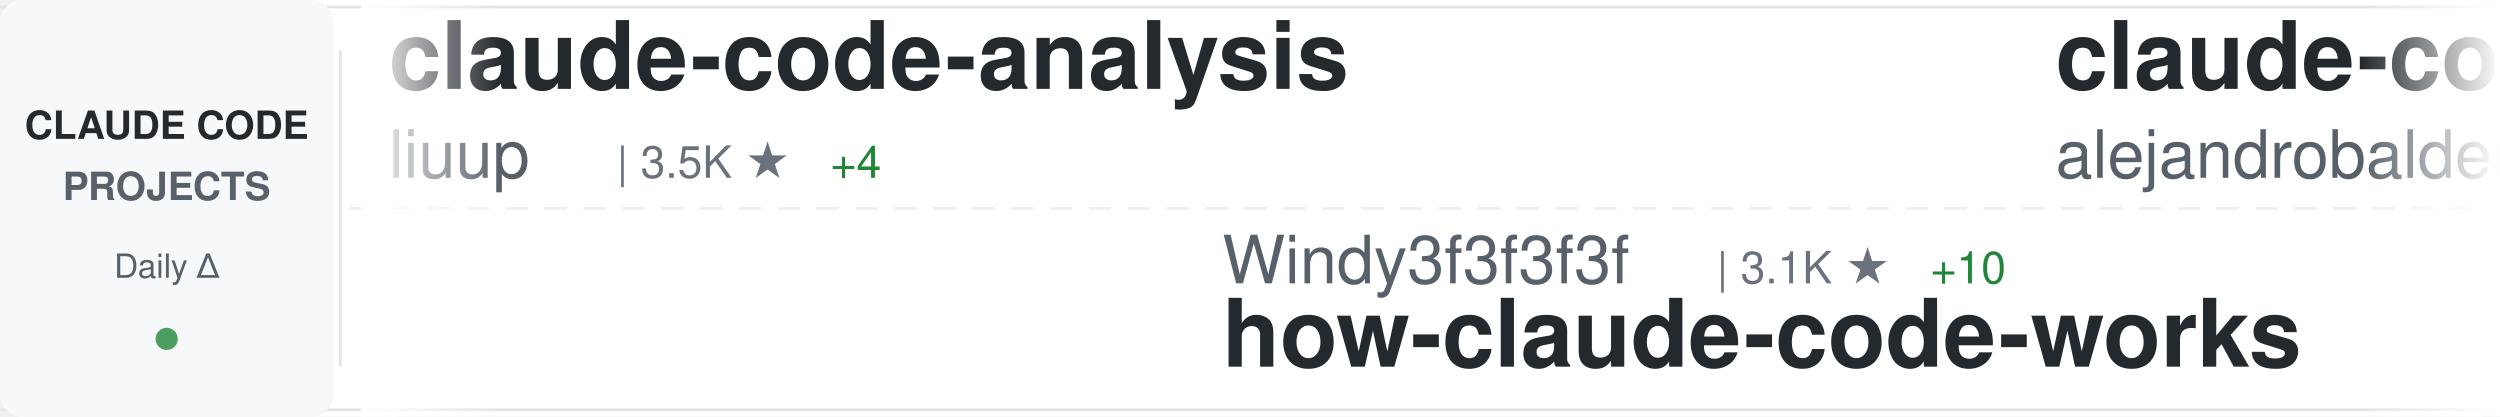
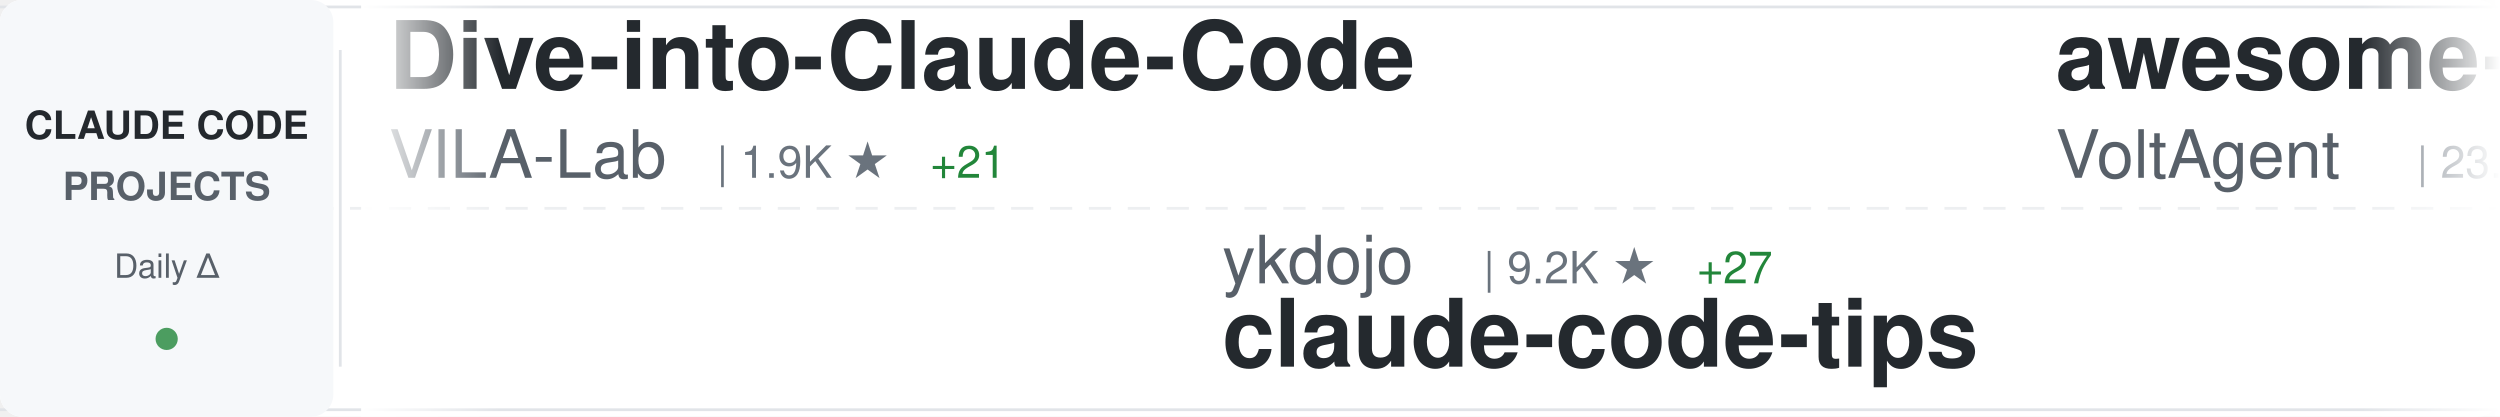
<svg xmlns="http://www.w3.org/2000/svg" width="900" height="150">
  <defs>
    <linearGradient id="awesomeLeftFade" x1="0%" y1="0%" x2="100%" y2="0%">
      <stop offset="0%" style="stop-color:#ffffff;stop-opacity:1" />
      <stop offset="100%" style="stop-color:#ffffff;stop-opacity:0" />
    </linearGradient>
    <linearGradient id="awesomeRightFade" x1="0%" y1="0%" x2="100%" y2="0%">
      <stop offset="0%" style="stop-color:#ffffff;stop-opacity:0" />
      <stop offset="100%" style="stop-color:#ffffff;stop-opacity:1" />
    </linearGradient>
  </defs>
  <rect width="900" height="150" fill="#ffffff" rx="8" />
  <rect x="0" y="2" width="900" height="1" fill="#e1e4e8" />
  <rect x="0" y="147" width="900" height="1" fill="#e1e4e8" />
  <line x1="0" y1="75" x2="900" y2="75" stroke="#e1e4e8" stroke-width="1" stroke-dasharray="8 6" opacity="0.6" />
  <rect x="0" y="0" width="120" height="150" fill="#f6f8fa" rx="8" />
  <text x="60" y="50" font-family="-apple-system, BlinkMacSystemFont, 'Segoe UI', Helvetica, Arial, sans-serif" font-size="14" font-weight="600" fill="#24292e" text-anchor="middle">CLAUDE CODE</text>
  <text x="60" y="72" font-family="-apple-system, BlinkMacSystemFont, 'Segoe UI', Helvetica, Arial, sans-serif" font-size="14" font-weight="600" fill="#586069" text-anchor="middle">PROJECTS</text>
  <text x="60" y="100" font-family="-apple-system, BlinkMacSystemFont, 'Segoe UI', Helvetica, Arial, sans-serif" font-size="12" font-weight="500" fill="#586069" text-anchor="middle">Daily Δ</text>
  <circle cx="60" cy="122" r="4" fill="#22863a" opacity="0.8" />
  <rect x="122" y="18" width="1" height="114" fill="#e1e4e8" />
  <clipPath id="awesomeTickerClip">
    <rect x="130" y="0" width="770" height="150" />
  </clipPath>
  <g clip-path="url(#awesomeTickerClip)">
    <g id="awesomeTickerItems">
      <animateTransform attributeName="transform" attributeType="XML" type="translate" from="0 0" to="-3000 0" dur="54s" repeatCount="indefinite" />
      <g transform="translate(0, 0)">
-         <text x="140" y="32" font-family="-apple-system, BlinkMacSystemFont, 'Segoe UI', Helvetica, Arial, sans-serif" font-size="34" font-weight="600" fill="#24292e">claude-code-analysis</text>
-         <text x="140" y="64" font-family="-apple-system, BlinkMacSystemFont, 'Segoe UI', Helvetica, Arial, sans-serif" font-size="24" font-weight="400" fill="#586069">liuup</text>
-         <text x="222" y="64" font-family="-apple-system, BlinkMacSystemFont, 'Segoe UI', Helvetica, Arial, sans-serif" font-size="16" font-weight="500" fill="#6a737d">| 3.5K ★</text>
-         <text x="299" y="64" font-family="-apple-system, BlinkMacSystemFont, 'Segoe UI', Helvetica, Arial, sans-serif" font-size="16" font-weight="500" fill="#22863a"> +4</text>
+         <text x="140" y="32" font-family="-apple-system, BlinkMacSystemFont, 'Segoe UI', Helvetica, Arial, sans-serif" font-size="34" font-weight="600" fill="#24292e">Dive-into-Claude-Code</text>
+         <text x="140" y="64" font-family="-apple-system, BlinkMacSystemFont, 'Segoe UI', Helvetica, Arial, sans-serif" font-size="24" font-weight="400" fill="#586069">VILA-Lab</text>
+         <text x="258" y="64" font-family="-apple-system, BlinkMacSystemFont, 'Segoe UI', Helvetica, Arial, sans-serif" font-size="16" font-weight="500" fill="#6a737d">| 1.9K ★</text>
+         <text x="335" y="64" font-family="-apple-system, BlinkMacSystemFont, 'Segoe UI', Helvetica, Arial, sans-serif" font-size="16" font-weight="500" fill="#22863a"> +21</text>
      </g>
      <g transform="translate(300, 0)">
-         <text x="140" y="102" font-family="-apple-system, BlinkMacSystemFont, 'Segoe UI', Helvetica, Arial, sans-serif" font-size="24" font-weight="400" fill="#586069">Windy3f3f3f3f</text>
-         <text x="318" y="102" font-family="-apple-system, BlinkMacSystemFont, 'Segoe UI', Helvetica, Arial, sans-serif" font-size="16" font-weight="500" fill="#6a737d">| 3.1K ★</text>
-         <text x="395" y="102" font-family="-apple-system, BlinkMacSystemFont, 'Segoe UI', Helvetica, Arial, sans-serif" font-size="16" font-weight="500" fill="#22863a"> +10</text>
-         <text x="140" y="132" font-family="-apple-system, BlinkMacSystemFont, 'Segoe UI', Helvetica, Arial, sans-serif" font-size="34" font-weight="600" fill="#24292e">how-claude-code-works</text>
+         <text x="140" y="102" font-family="-apple-system, BlinkMacSystemFont, 'Segoe UI', Helvetica, Arial, sans-serif" font-size="24" font-weight="400" fill="#586069">ykdojo</text>
+         <text x="234" y="102" font-family="-apple-system, BlinkMacSystemFont, 'Segoe UI', Helvetica, Arial, sans-serif" font-size="16" font-weight="500" fill="#6a737d">| 9.2K ★</text>
+         <text x="311" y="102" font-family="-apple-system, BlinkMacSystemFont, 'Segoe UI', Helvetica, Arial, sans-serif" font-size="16" font-weight="500" fill="#22863a"> +27</text>
+         <text x="140" y="132" font-family="-apple-system, BlinkMacSystemFont, 'Segoe UI', Helvetica, Arial, sans-serif" font-size="34" font-weight="600" fill="#24292e">claude-code-tips</text>
      </g>
      <g transform="translate(600, 0)">
-         <text x="140" y="32" font-family="-apple-system, BlinkMacSystemFont, 'Segoe UI', Helvetica, Arial, sans-serif" font-size="34" font-weight="600" fill="#24292e">claude-code-from-source</text>
-         <text x="140" y="64" font-family="-apple-system, BlinkMacSystemFont, 'Segoe UI', Helvetica, Arial, sans-serif" font-size="24" font-weight="400" fill="#586069">alejandrobalderas</text>
-         <text x="366" y="64" font-family="-apple-system, BlinkMacSystemFont, 'Segoe UI', Helvetica, Arial, sans-serif" font-size="16" font-weight="500" fill="#6a737d">| 2.7K ★</text>
-         <text x="443" y="64" font-family="-apple-system, BlinkMacSystemFont, 'Segoe UI', Helvetica, Arial, sans-serif" font-size="16" font-weight="500" fill="#22863a"> +22</text>
+         <text x="140" y="32" font-family="-apple-system, BlinkMacSystemFont, 'Segoe UI', Helvetica, Arial, sans-serif" font-size="34" font-weight="600" fill="#24292e">awesome-claude-code-suba...</text>
+         <text x="140" y="64" font-family="-apple-system, BlinkMacSystemFont, 'Segoe UI', Helvetica, Arial, sans-serif" font-size="24" font-weight="400" fill="#586069">VoltAgent</text>
+         <text x="270" y="64" font-family="-apple-system, BlinkMacSystemFont, 'Segoe UI', Helvetica, Arial, sans-serif" font-size="16" font-weight="500" fill="#6a737d">| 23.2K ★</text>
+         <text x="356" y="64" font-family="-apple-system, BlinkMacSystemFont, 'Segoe UI', Helvetica, Arial, sans-serif" font-size="16" font-weight="500" fill="#22863a"> +37</text>
      </g>
      <g transform="translate(900, 0)">
-         <text x="140" y="102" font-family="-apple-system, BlinkMacSystemFont, 'Segoe UI', Helvetica, Arial, sans-serif" font-size="24" font-weight="400" fill="#586069">darcyegb</text>
-         <text x="258" y="102" font-family="-apple-system, BlinkMacSystemFont, 'Segoe UI', Helvetica, Arial, sans-serif" font-size="16" font-weight="500" fill="#6a737d">| 746 ★</text>
-         <text x="326" y="102" font-family="-apple-system, BlinkMacSystemFont, 'Segoe UI', Helvetica, Arial, sans-serif" font-size="16" font-weight="500" fill="#22863a"> +2</text>
-         <text x="140" y="132" font-family="-apple-system, BlinkMacSystemFont, 'Segoe UI', Helvetica, Arial, sans-serif" font-size="34" font-weight="600" fill="#24292e">ClaudeCodeAgents</text>
+         <text x="140" y="102" font-family="-apple-system, BlinkMacSystemFont, 'Segoe UI', Helvetica, Arial, sans-serif" font-size="24" font-weight="400" fill="#586069">AprilNEA</text>
+         <text x="258" y="102" font-family="-apple-system, BlinkMacSystemFont, 'Segoe UI', Helvetica, Arial, sans-serif" font-size="16" font-weight="500" fill="#6a737d">| 390 ★</text>
+         <text x="140" y="132" font-family="-apple-system, BlinkMacSystemFont, 'Segoe UI', Helvetica, Arial, sans-serif" font-size="34" font-weight="600" fill="#24292e">claude-code-source</text>
      </g>
      <g transform="translate(1200, 0)">
-         <text x="140" y="32" font-family="-apple-system, BlinkMacSystemFont, 'Segoe UI', Helvetica, Arial, sans-serif" font-size="34" font-weight="600" fill="#24292e">claude-code-ultimate-gui...</text>
-         <text x="140" y="64" font-family="-apple-system, BlinkMacSystemFont, 'Segoe UI', Helvetica, Arial, sans-serif" font-size="24" font-weight="400" fill="#586069">FlorianBruniaux</text>
-         <text x="342" y="64" font-family="-apple-system, BlinkMacSystemFont, 'Segoe UI', Helvetica, Arial, sans-serif" font-size="16" font-weight="500" fill="#6a737d">| 5.4K ★</text>
+         <text x="140" y="32" font-family="-apple-system, BlinkMacSystemFont, 'Segoe UI', Helvetica, Arial, sans-serif" font-size="34" font-weight="600" fill="#24292e">claude-code-plugins-plus...</text>
+         <text x="140" y="64" font-family="-apple-system, BlinkMacSystemFont, 'Segoe UI', Helvetica, Arial, sans-serif" font-size="24" font-weight="400" fill="#586069">jeremylongshore</text>
+         <text x="342" y="64" font-family="-apple-system, BlinkMacSystemFont, 'Segoe UI', Helvetica, Arial, sans-serif" font-size="16" font-weight="500" fill="#6a737d">| 2.5K ★</text>
+         <text x="419" y="64" font-family="-apple-system, BlinkMacSystemFont, 'Segoe UI', Helvetica, Arial, sans-serif" font-size="16" font-weight="500" fill="#22863a"> +8</text>
+       </g>
+       <g transform="translate(1500, 0)">
+         <text x="140" y="102" font-family="-apple-system, BlinkMacSystemFont, 'Segoe UI', Helvetica, Arial, sans-serif" font-size="24" font-weight="400" fill="#586069">shanraisshan</text>
+         <text x="306" y="102" font-family="-apple-system, BlinkMacSystemFont, 'Segoe UI', Helvetica, Arial, sans-serif" font-size="16" font-weight="500" fill="#6a737d">| 62.5K ★</text>
+         <text x="392" y="102" font-family="-apple-system, BlinkMacSystemFont, 'Segoe UI', Helvetica, Arial, sans-serif" font-size="16" font-weight="500" fill="#22863a"> +38</text>
+         <text x="140" y="132" font-family="-apple-system, BlinkMacSystemFont, 'Segoe UI', Helvetica, Arial, sans-serif" font-size="34" font-weight="600" fill="#24292e">claude-code-best-practic...</text>
+       </g>
+       <g transform="translate(1800, 0)">
+         <text x="140" y="32" font-family="-apple-system, BlinkMacSystemFont, 'Segoe UI', Helvetica, Arial, sans-serif" font-size="34" font-weight="600" fill="#24292e">skills</text>
+         <text x="140" y="64" font-family="-apple-system, BlinkMacSystemFont, 'Segoe UI', Helvetica, Arial, sans-serif" font-size="24" font-weight="400" fill="#586069">anthropics</text>
+         <text x="282" y="64" font-family="-apple-system, BlinkMacSystemFont, 'Segoe UI', Helvetica, Arial, sans-serif" font-size="16" font-weight="500" fill="#6a737d">| 160.4K ★</text>
+         <text x="377" y="64" font-family="-apple-system, BlinkMacSystemFont, 'Segoe UI', Helvetica, Arial, sans-serif" font-size="16" font-weight="500" fill="#22863a"> +244</text>
+       </g>
+       <g transform="translate(2100, 0)">
+         <text x="140" y="102" font-family="-apple-system, BlinkMacSystemFont, 'Segoe UI', Helvetica, Arial, sans-serif" font-size="24" font-weight="400" fill="#586069">Chachamaru127</text>
+         <text x="318" y="102" font-family="-apple-system, BlinkMacSystemFont, 'Segoe UI', Helvetica, Arial, sans-serif" font-size="16" font-weight="500" fill="#6a737d">| 3.0K ★</text>
+         <text x="395" y="102" font-family="-apple-system, BlinkMacSystemFont, 'Segoe UI', Helvetica, Arial, sans-serif" font-size="16" font-weight="500" fill="#22863a"> +3</text>
+         <text x="140" y="132" font-family="-apple-system, BlinkMacSystemFont, 'Segoe UI', Helvetica, Arial, sans-serif" font-size="34" font-weight="600" fill="#24292e">claude-code-harness</text>
+       </g>
+       <g transform="translate(2400, 0)">
+         <text x="140" y="32" font-family="-apple-system, BlinkMacSystemFont, 'Segoe UI', Helvetica, Arial, sans-serif" font-size="34" font-weight="600" fill="#24292e">Claude-Code-Usage-Monito...</text>
+         <text x="140" y="64" font-family="-apple-system, BlinkMacSystemFont, 'Segoe UI', Helvetica, Arial, sans-serif" font-size="24" font-weight="400" fill="#586069">Maciek-roboblog</text>
+         <text x="342" y="64" font-family="-apple-system, BlinkMacSystemFont, 'Segoe UI', Helvetica, Arial, sans-serif" font-size="16" font-weight="500" fill="#6a737d">| 8.4K ★</text>
        <text x="419" y="64" font-family="-apple-system, BlinkMacSystemFont, 'Segoe UI', Helvetica, Arial, sans-serif" font-size="16" font-weight="500" fill="#22863a"> +12</text>
      </g>
-       <g transform="translate(1500, 0)">
-         <text x="140" y="102" font-family="-apple-system, BlinkMacSystemFont, 'Segoe UI', Helvetica, Arial, sans-serif" font-size="24" font-weight="400" fill="#586069">777genius</text>
-         <text x="270" y="102" font-family="-apple-system, BlinkMacSystemFont, 'Segoe UI', Helvetica, Arial, sans-serif" font-size="16" font-weight="500" fill="#6a737d">| 920 ★</text>
-         <text x="338" y="102" font-family="-apple-system, BlinkMacSystemFont, 'Segoe UI', Helvetica, Arial, sans-serif" font-size="16" font-weight="500" fill="#22863a"> +1</text>
-         <text x="140" y="132" font-family="-apple-system, BlinkMacSystemFont, 'Segoe UI', Helvetica, Arial, sans-serif" font-size="34" font-weight="600" fill="#24292e">claude-code-source-code</text>
-       </g>
-       <g transform="translate(1800, 0)">
-         <text x="140" y="32" font-family="-apple-system, BlinkMacSystemFont, 'Segoe UI', Helvetica, Arial, sans-serif" font-size="34" font-weight="600" fill="#24292e">claude-code-best-practic...</text>
-         <text x="140" y="64" font-family="-apple-system, BlinkMacSystemFont, 'Segoe UI', Helvetica, Arial, sans-serif" font-size="24" font-weight="400" fill="#586069">shanraisshan</text>
-         <text x="306" y="64" font-family="-apple-system, BlinkMacSystemFont, 'Segoe UI', Helvetica, Arial, sans-serif" font-size="16" font-weight="500" fill="#6a737d">| 62.4K ★</text>
-         <text x="392" y="64" font-family="-apple-system, BlinkMacSystemFont, 'Segoe UI', Helvetica, Arial, sans-serif" font-size="16" font-weight="500" fill="#22863a"> +41</text>
-       </g>
-       <g transform="translate(2100, 0)">
-         <text x="140" y="102" font-family="-apple-system, BlinkMacSystemFont, 'Segoe UI', Helvetica, Arial, sans-serif" font-size="24" font-weight="400" fill="#586069">ghuntley</text>
-         <text x="258" y="102" font-family="-apple-system, BlinkMacSystemFont, 'Segoe UI', Helvetica, Arial, sans-serif" font-size="16" font-weight="500" fill="#6a737d">| 987 ★</text>
-         <text x="326" y="102" font-family="-apple-system, BlinkMacSystemFont, 'Segoe UI', Helvetica, Arial, sans-serif" font-size="16" font-weight="500" fill="#22863a"> +1</text>
-         <text x="140" y="132" font-family="-apple-system, BlinkMacSystemFont, 'Segoe UI', Helvetica, Arial, sans-serif" font-size="34" font-weight="600" fill="#24292e">claude-code-source-code-...</text>
-       </g>
-       <g transform="translate(2400, 0)">
-         <text x="140" y="32" font-family="-apple-system, BlinkMacSystemFont, 'Segoe UI', Helvetica, Arial, sans-serif" font-size="34" font-weight="600" fill="#24292e">claude-code-templates</text>
-         <text x="140" y="64" font-family="-apple-system, BlinkMacSystemFont, 'Segoe UI', Helvetica, Arial, sans-serif" font-size="24" font-weight="400" fill="#586069">davila7</text>
-         <text x="246" y="64" font-family="-apple-system, BlinkMacSystemFont, 'Segoe UI', Helvetica, Arial, sans-serif" font-size="16" font-weight="500" fill="#6a737d">| 29.1K ★</text>
-         <text x="332" y="64" font-family="-apple-system, BlinkMacSystemFont, 'Segoe UI', Helvetica, Arial, sans-serif" font-size="16" font-weight="500" fill="#22863a"> +268</text>
-       </g>
      <g transform="translate(2700, 0)">
-         <text x="140" y="102" font-family="-apple-system, BlinkMacSystemFont, 'Segoe UI', Helvetica, Arial, sans-serif" font-size="24" font-weight="400" fill="#586069">digitalsamba</text>
-         <text x="306" y="102" font-family="-apple-system, BlinkMacSystemFont, 'Segoe UI', Helvetica, Arial, sans-serif" font-size="16" font-weight="500" fill="#6a737d">| 1.7K ★</text>
-         <text x="383" y="102" font-family="-apple-system, BlinkMacSystemFont, 'Segoe UI', Helvetica, Arial, sans-serif" font-size="16" font-weight="500" fill="#22863a"> +6</text>
-         <text x="140" y="132" font-family="-apple-system, BlinkMacSystemFont, 'Segoe UI', Helvetica, Arial, sans-serif" font-size="34" font-weight="600" fill="#24292e">claude-code-video-toolki...</text>
+         <text x="140" y="102" font-family="-apple-system, BlinkMacSystemFont, 'Segoe UI', Helvetica, Arial, sans-serif" font-size="24" font-weight="400" fill="#586069">huangserva</text>
+         <text x="282" y="102" font-family="-apple-system, BlinkMacSystemFont, 'Segoe UI', Helvetica, Arial, sans-serif" font-size="16" font-weight="500" fill="#6a737d">| 618 ★</text>
+         <text x="140" y="132" font-family="-apple-system, BlinkMacSystemFont, 'Segoe UI', Helvetica, Arial, sans-serif" font-size="34" font-weight="600" fill="#24292e">claude-code-cli</text>
      </g>
      <g transform="translate(3000, 0)">
-         <text x="140" y="32" font-family="-apple-system, BlinkMacSystemFont, 'Segoe UI', Helvetica, Arial, sans-serif" font-size="34" font-weight="600" fill="#24292e">claude-code-analysis</text>
-         <text x="140" y="64" font-family="-apple-system, BlinkMacSystemFont, 'Segoe UI', Helvetica, Arial, sans-serif" font-size="24" font-weight="400" fill="#586069">liuup</text>
-         <text x="222" y="64" font-family="-apple-system, BlinkMacSystemFont, 'Segoe UI', Helvetica, Arial, sans-serif" font-size="16" font-weight="500" fill="#6a737d">| 3.5K ★</text>
-         <text x="299" y="64" font-family="-apple-system, BlinkMacSystemFont, 'Segoe UI', Helvetica, Arial, sans-serif" font-size="16" font-weight="500" fill="#22863a"> +4</text>
+         <text x="140" y="32" font-family="-apple-system, BlinkMacSystemFont, 'Segoe UI', Helvetica, Arial, sans-serif" font-size="34" font-weight="600" fill="#24292e">Dive-into-Claude-Code</text>
+         <text x="140" y="64" font-family="-apple-system, BlinkMacSystemFont, 'Segoe UI', Helvetica, Arial, sans-serif" font-size="24" font-weight="400" fill="#586069">VILA-Lab</text>
+         <text x="258" y="64" font-family="-apple-system, BlinkMacSystemFont, 'Segoe UI', Helvetica, Arial, sans-serif" font-size="16" font-weight="500" fill="#6a737d">| 1.9K ★</text>
+         <text x="335" y="64" font-family="-apple-system, BlinkMacSystemFont, 'Segoe UI', Helvetica, Arial, sans-serif" font-size="16" font-weight="500" fill="#22863a"> +21</text>
      </g>
      <g transform="translate(3300, 0)">
-         <text x="140" y="102" font-family="-apple-system, BlinkMacSystemFont, 'Segoe UI', Helvetica, Arial, sans-serif" font-size="24" font-weight="400" fill="#586069">Windy3f3f3f3f</text>
-         <text x="318" y="102" font-family="-apple-system, BlinkMacSystemFont, 'Segoe UI', Helvetica, Arial, sans-serif" font-size="16" font-weight="500" fill="#6a737d">| 3.1K ★</text>
-         <text x="395" y="102" font-family="-apple-system, BlinkMacSystemFont, 'Segoe UI', Helvetica, Arial, sans-serif" font-size="16" font-weight="500" fill="#22863a"> +10</text>
-         <text x="140" y="132" font-family="-apple-system, BlinkMacSystemFont, 'Segoe UI', Helvetica, Arial, sans-serif" font-size="34" font-weight="600" fill="#24292e">how-claude-code-works</text>
+         <text x="140" y="102" font-family="-apple-system, BlinkMacSystemFont, 'Segoe UI', Helvetica, Arial, sans-serif" font-size="24" font-weight="400" fill="#586069">ykdojo</text>
+         <text x="234" y="102" font-family="-apple-system, BlinkMacSystemFont, 'Segoe UI', Helvetica, Arial, sans-serif" font-size="16" font-weight="500" fill="#6a737d">| 9.2K ★</text>
+         <text x="311" y="102" font-family="-apple-system, BlinkMacSystemFont, 'Segoe UI', Helvetica, Arial, sans-serif" font-size="16" font-weight="500" fill="#22863a"> +27</text>
+         <text x="140" y="132" font-family="-apple-system, BlinkMacSystemFont, 'Segoe UI', Helvetica, Arial, sans-serif" font-size="34" font-weight="600" fill="#24292e">claude-code-tips</text>
      </g>
      <g transform="translate(3600, 0)">
-         <text x="140" y="32" font-family="-apple-system, BlinkMacSystemFont, 'Segoe UI', Helvetica, Arial, sans-serif" font-size="34" font-weight="600" fill="#24292e">claude-code-from-source</text>
-         <text x="140" y="64" font-family="-apple-system, BlinkMacSystemFont, 'Segoe UI', Helvetica, Arial, sans-serif" font-size="24" font-weight="400" fill="#586069">alejandrobalderas</text>
-         <text x="366" y="64" font-family="-apple-system, BlinkMacSystemFont, 'Segoe UI', Helvetica, Arial, sans-serif" font-size="16" font-weight="500" fill="#6a737d">| 2.7K ★</text>
-         <text x="443" y="64" font-family="-apple-system, BlinkMacSystemFont, 'Segoe UI', Helvetica, Arial, sans-serif" font-size="16" font-weight="500" fill="#22863a"> +22</text>
+         <text x="140" y="32" font-family="-apple-system, BlinkMacSystemFont, 'Segoe UI', Helvetica, Arial, sans-serif" font-size="34" font-weight="600" fill="#24292e">awesome-claude-code-suba...</text>
+         <text x="140" y="64" font-family="-apple-system, BlinkMacSystemFont, 'Segoe UI', Helvetica, Arial, sans-serif" font-size="24" font-weight="400" fill="#586069">VoltAgent</text>
+         <text x="270" y="64" font-family="-apple-system, BlinkMacSystemFont, 'Segoe UI', Helvetica, Arial, sans-serif" font-size="16" font-weight="500" fill="#6a737d">| 23.2K ★</text>
+         <text x="356" y="64" font-family="-apple-system, BlinkMacSystemFont, 'Segoe UI', Helvetica, Arial, sans-serif" font-size="16" font-weight="500" fill="#22863a"> +37</text>
      </g>
      <g transform="translate(3900, 0)">
-         <text x="140" y="102" font-family="-apple-system, BlinkMacSystemFont, 'Segoe UI', Helvetica, Arial, sans-serif" font-size="24" font-weight="400" fill="#586069">darcyegb</text>
-         <text x="258" y="102" font-family="-apple-system, BlinkMacSystemFont, 'Segoe UI', Helvetica, Arial, sans-serif" font-size="16" font-weight="500" fill="#6a737d">| 746 ★</text>
-         <text x="326" y="102" font-family="-apple-system, BlinkMacSystemFont, 'Segoe UI', Helvetica, Arial, sans-serif" font-size="16" font-weight="500" fill="#22863a"> +2</text>
-         <text x="140" y="132" font-family="-apple-system, BlinkMacSystemFont, 'Segoe UI', Helvetica, Arial, sans-serif" font-size="34" font-weight="600" fill="#24292e">ClaudeCodeAgents</text>
+         <text x="140" y="102" font-family="-apple-system, BlinkMacSystemFont, 'Segoe UI', Helvetica, Arial, sans-serif" font-size="24" font-weight="400" fill="#586069">AprilNEA</text>
+         <text x="258" y="102" font-family="-apple-system, BlinkMacSystemFont, 'Segoe UI', Helvetica, Arial, sans-serif" font-size="16" font-weight="500" fill="#6a737d">| 390 ★</text>
+         <text x="140" y="132" font-family="-apple-system, BlinkMacSystemFont, 'Segoe UI', Helvetica, Arial, sans-serif" font-size="34" font-weight="600" fill="#24292e">claude-code-source</text>
      </g>
    </g>
  </g>
  <rect x="130" y="0" width="50" height="150" fill="url(#awesomeLeftFade)" />
  <rect x="850" y="0" width="50" height="150" fill="url(#awesomeRightFade)" />
</svg>
